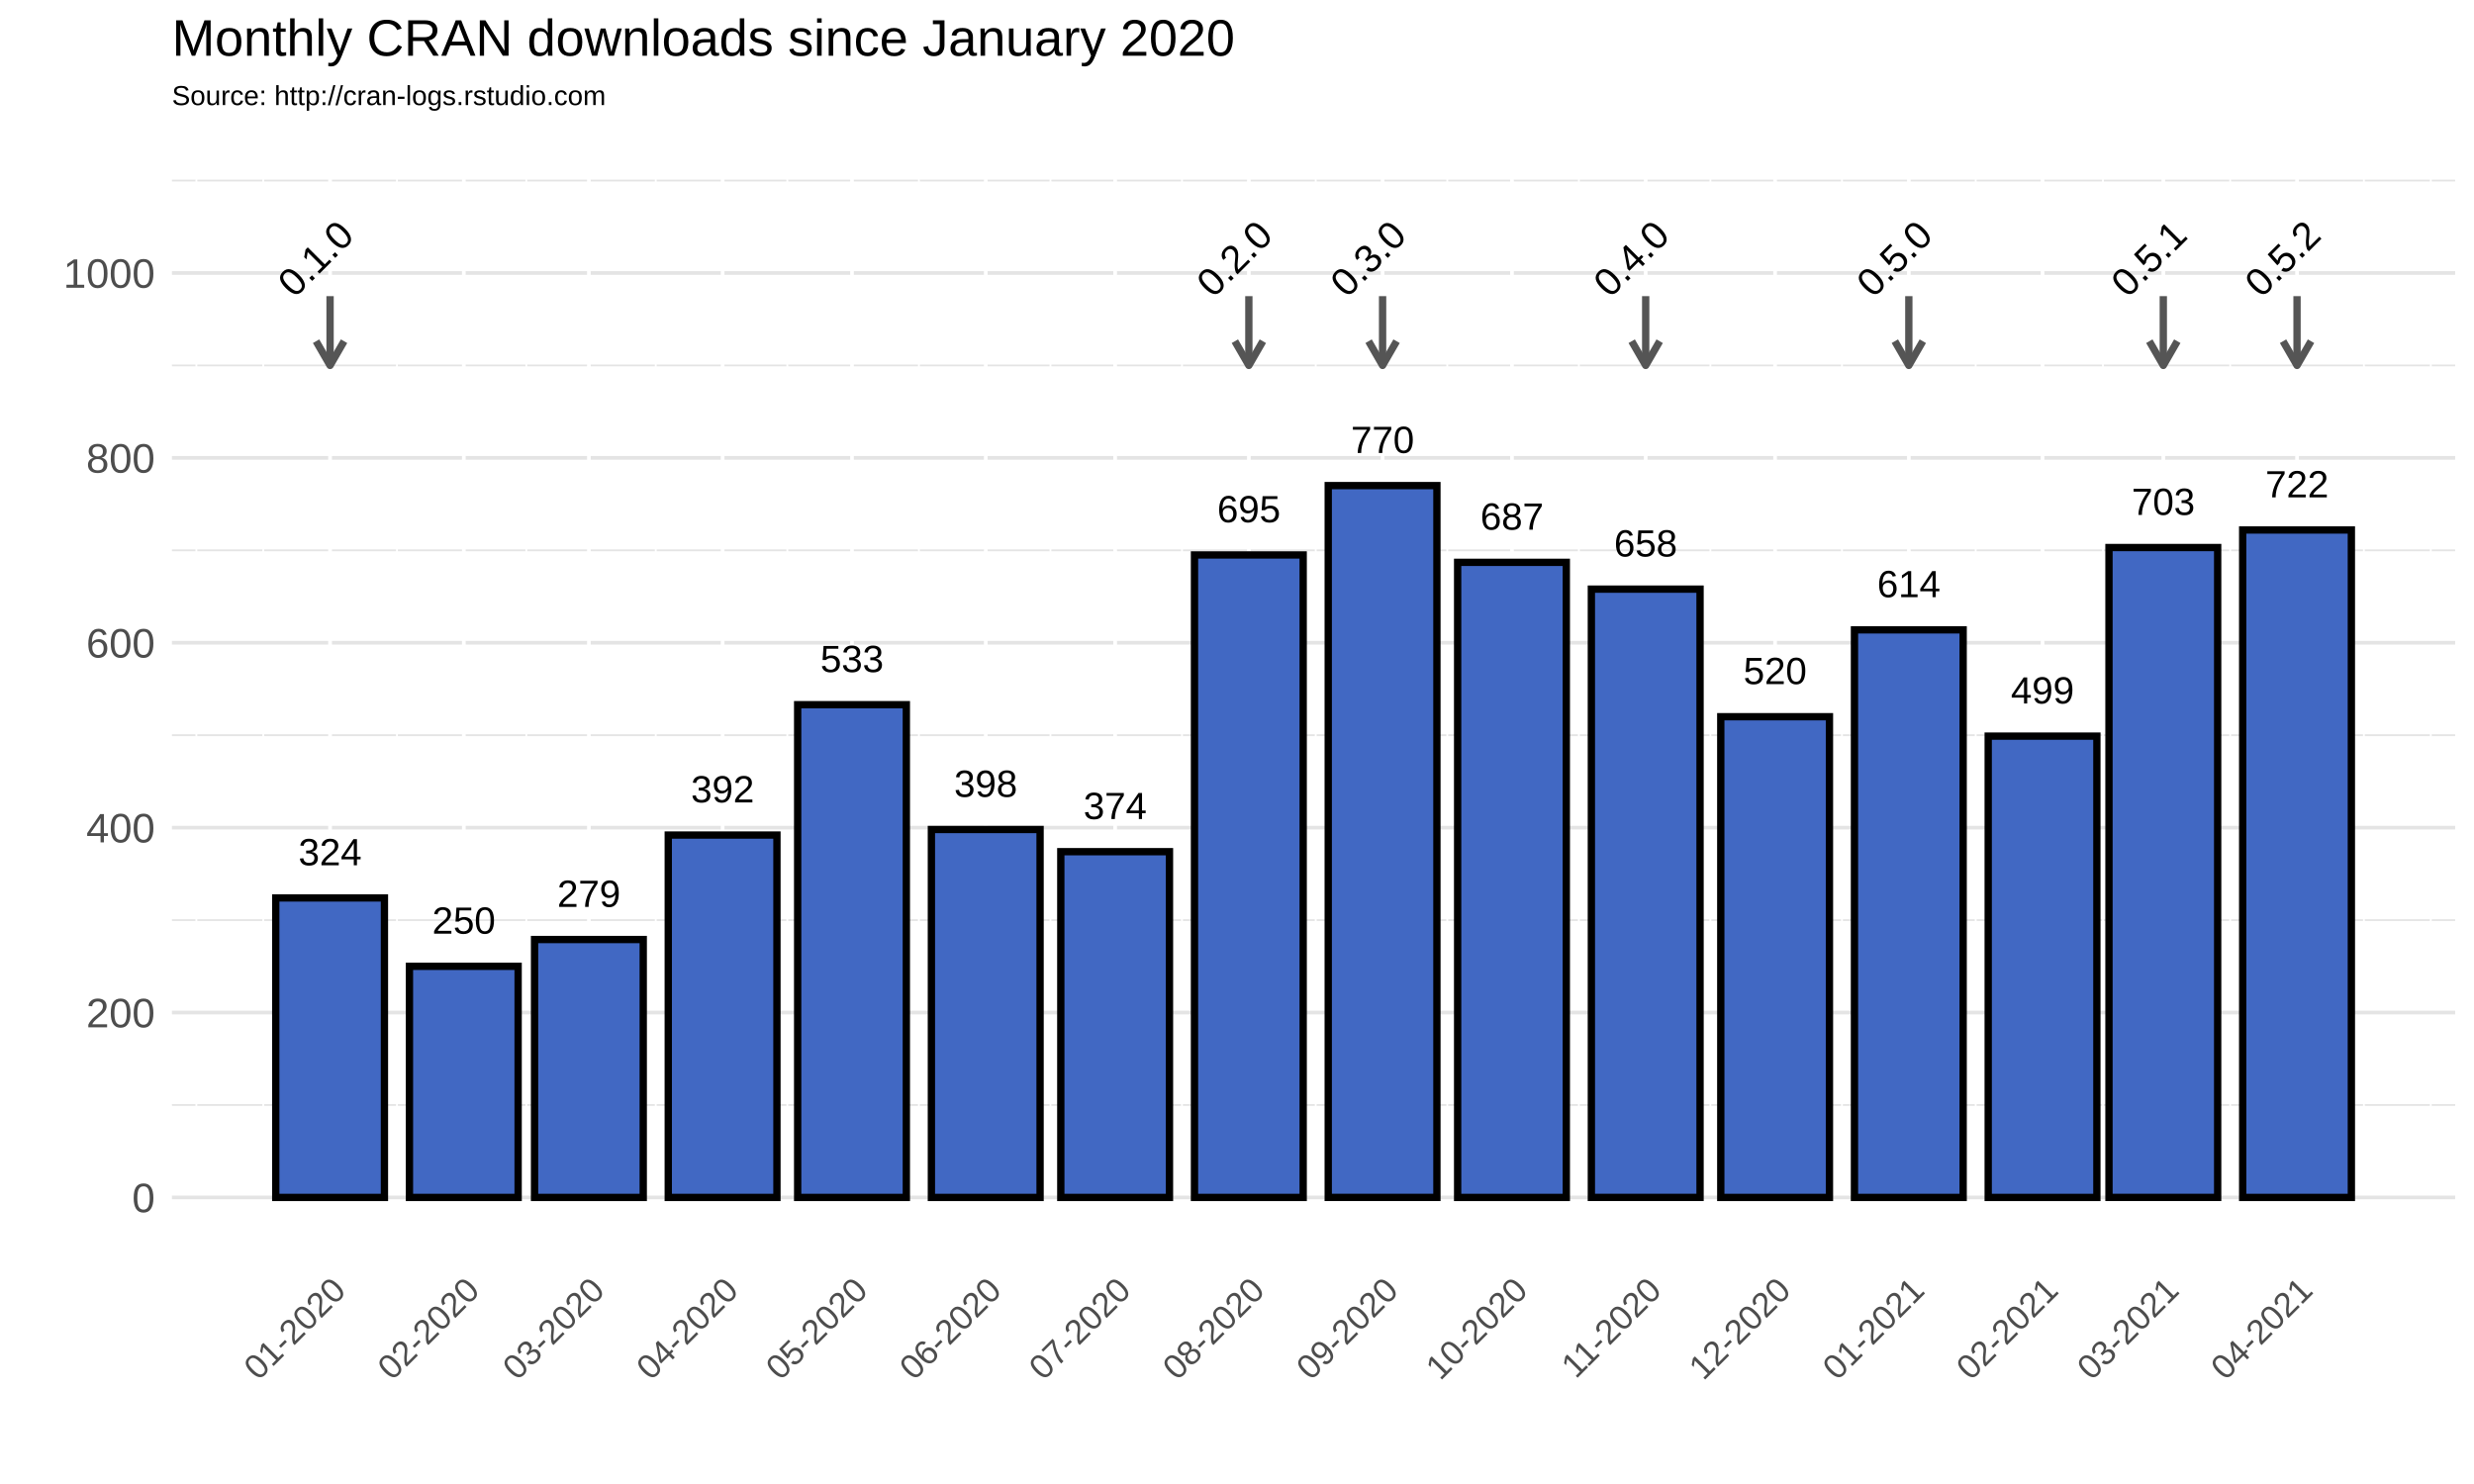
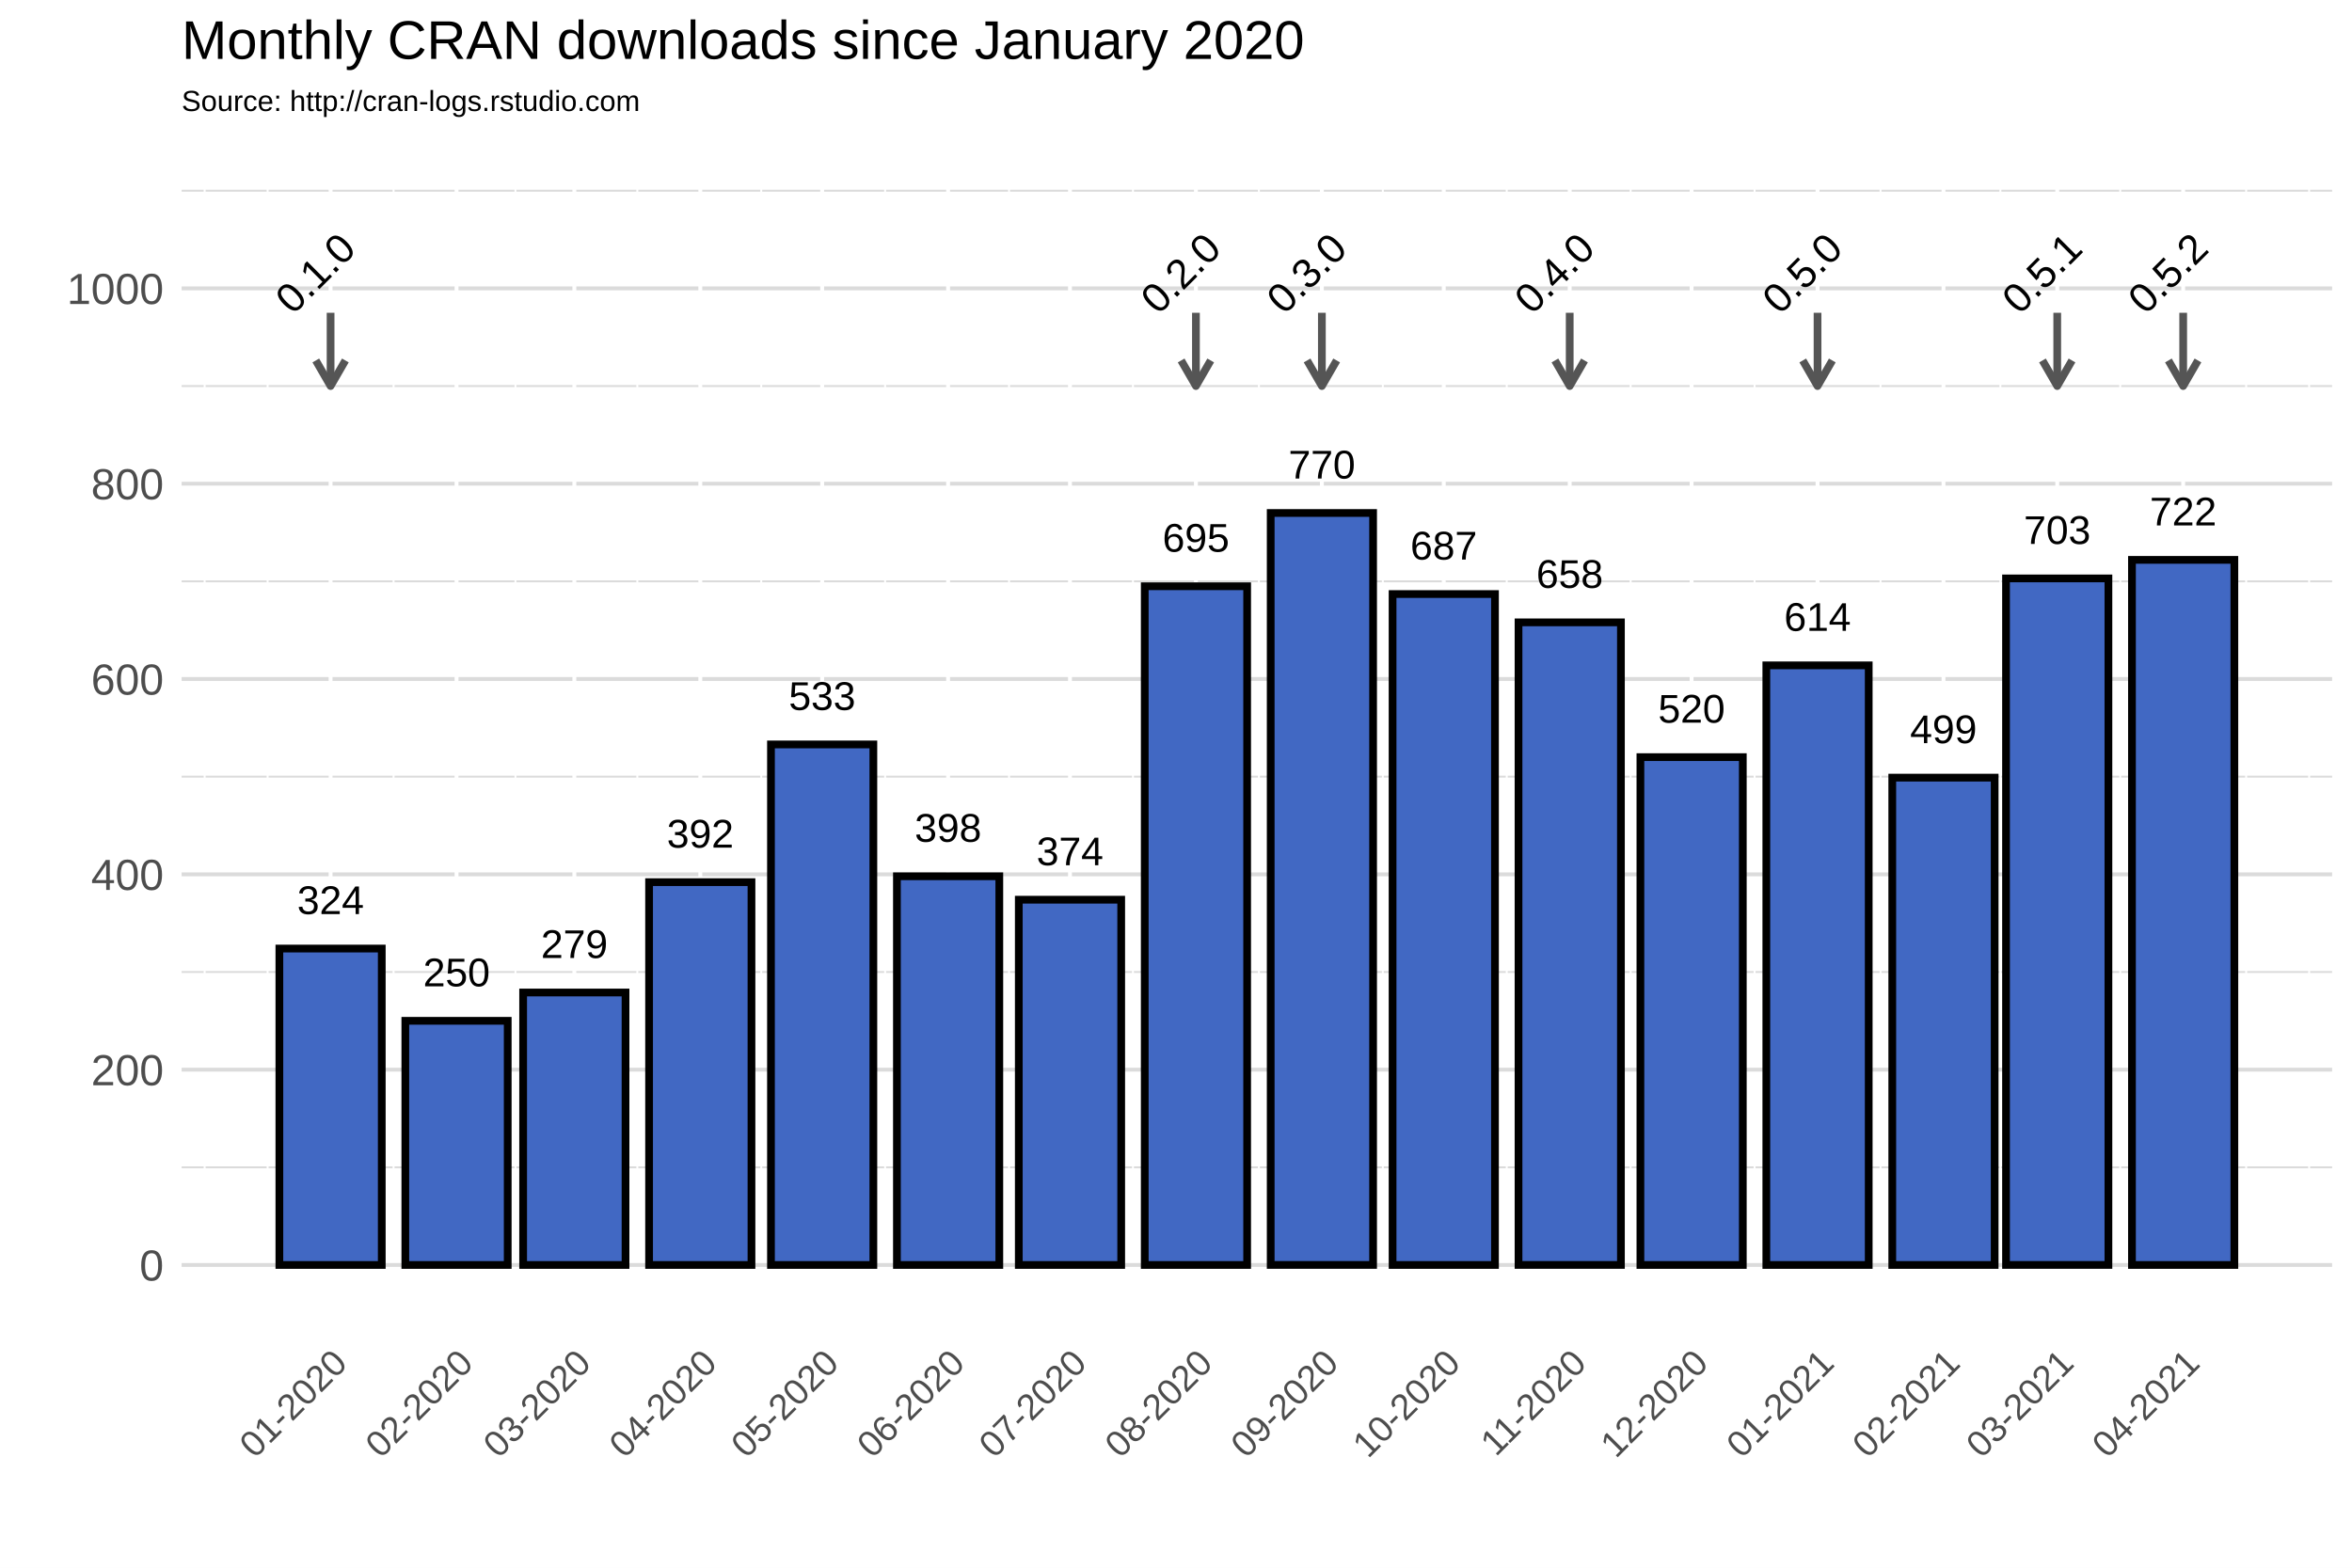
- <svg xmlns="http://www.w3.org/2000/svg" class="svglite" width="720.00pt" height="432.00pt" viewBox="0 0 720.00 432.00">
+ <svg xmlns="http://www.w3.org/2000/svg" class="svglite" width="648.00pt" height="432.00pt" viewBox="0 0 648.00 432.00">
  <defs>
    <style type="text/css">
    .svglite line, .svglite polyline, .svglite polygon, .svglite path, .svglite rect, .svglite circle {
      fill: none;
      stroke: #000000;
      stroke-linecap: round;
      stroke-linejoin: round;
      stroke-miterlimit: 10.00;
    }
  </style>
  </defs>
  <rect width="100%" height="100%" style="stroke: none; fill: #FFFFFF;" />
  <defs>
-     <clipPath id="cpMC4wMHw3MjAuMDB8MC4wMHw0MzIuMDA=">
-       <rect x="0.00" y="0.00" width="720.00" height="432.00" />
+     <clipPath id="cpMC4wMHw2NDguMDB8MC4wMHw0MzIuMDA=">
+       <rect x="0.00" y="0.00" width="648.00" height="432.00" />
    </clipPath>
  </defs>
-   <g clip-path="url(#cpMC4wMHw3MjAuMDB8MC4wMHw0MzIuMDA=)">
-     <rect x="0.00" y="0.00" width="720.00" height="432.00" style="stroke-width: 1.07; stroke: #FFFFFF; fill: #FFFFFF;" />
+   <g clip-path="url(#cpMC4wMHw2NDguMDB8MC4wMHw0MzIuMDA=)">
+     <rect x="0.00" y="0.00" width="648.00" height="432.00" style="stroke-width: 1.07; stroke: #FFFFFF; fill: #FFFFFF;" />
  </g>
  <defs>
-     <clipPath id="cpNTAuMDR8NzE0LjUyfDM3Ljc2fDM2My4zOA==">
-       <rect x="50.04" y="37.76" width="664.48" height="325.62" />
+     <clipPath id="cpNTAuMDR8NjQyLjUyfDM3Ljc2fDM2My4zOA==">
+       <rect x="50.04" y="37.76" width="592.48" height="325.62" />
    </clipPath>
  </defs>
-   <g clip-path="url(#cpNTAuMDR8NzE0LjUyfDM3Ljc2fDM2My4zOA==)">
-     <polyline points="50.04,321.67 714.52,321.67 " style="stroke-width: 0.53; stroke: #E4E4E4; stroke-linecap: butt;" />
-     <polyline points="50.04,267.85 714.52,267.85 " style="stroke-width: 0.53; stroke: #E4E4E4; stroke-linecap: butt;" />
-     <polyline points="50.04,214.02 714.52,214.02 " style="stroke-width: 0.53; stroke: #E4E4E4; stroke-linecap: butt;" />
-     <polyline points="50.04,160.20 714.52,160.20 " style="stroke-width: 0.53; stroke: #E4E4E4; stroke-linecap: butt;" />
-     <polyline points="50.04,106.38 714.52,106.38 " style="stroke-width: 0.53; stroke: #E4E4E4; stroke-linecap: butt;" />
-     <polyline points="50.04,52.56 714.52,52.56 " style="stroke-width: 0.53; stroke: #E4E4E4; stroke-linecap: butt;" />
-     <polyline points="57.15,363.38 57.15,37.76 " style="stroke-width: 0.53; stroke: #FFFFFF; stroke-linecap: butt;" />
-     <polyline points="76.61,363.38 76.61,37.76 " style="stroke-width: 0.53; stroke: #FFFFFF; stroke-linecap: butt;" />
-     <polyline points="115.52,363.38 115.52,37.76 " style="stroke-width: 0.53; stroke: #FFFFFF; stroke-linecap: butt;" />
-     <polyline points="153.18,363.38 153.18,37.76 " style="stroke-width: 0.53; stroke: #FFFFFF; stroke-linecap: butt;" />
-     <polyline points="190.84,363.38 190.84,37.76 " style="stroke-width: 0.53; stroke: #FFFFFF; stroke-linecap: butt;" />
-     <polyline points="229.13,363.38 229.13,37.76 " style="stroke-width: 0.53; stroke: #FFFFFF; stroke-linecap: butt;" />
-     <polyline points="267.42,363.38 267.42,37.76 " style="stroke-width: 0.53; stroke: #FFFFFF; stroke-linecap: butt;" />
-     <polyline points="305.71,363.38 305.71,37.76 " style="stroke-width: 0.53; stroke: #FFFFFF; stroke-linecap: butt;" />
-     <polyline points="343.99,363.38 343.99,37.76 " style="stroke-width: 0.53; stroke: #FFFFFF; stroke-linecap: butt;" />
-     <polyline points="382.91,363.38 382.91,37.76 " style="stroke-width: 0.53; stroke: #FFFFFF; stroke-linecap: butt;" />
-     <polyline points="421.20,363.38 421.20,37.76 " style="stroke-width: 0.53; stroke: #FFFFFF; stroke-linecap: butt;" />
-     <polyline points="459.49,363.38 459.49,37.76 " style="stroke-width: 0.53; stroke: #FFFFFF; stroke-linecap: butt;" />
-     <polyline points="497.77,363.38 497.77,37.76 " style="stroke-width: 0.53; stroke: #FFFFFF; stroke-linecap: butt;" />
-     <polyline points="536.06,363.38 536.06,37.76 " style="stroke-width: 0.53; stroke: #FFFFFF; stroke-linecap: butt;" />
-     <polyline points="574.98,363.38 574.98,37.76 " style="stroke-width: 0.53; stroke: #FFFFFF; stroke-linecap: butt;" />
-     <polyline points="612.01,363.38 612.01,37.76 " style="stroke-width: 0.53; stroke: #FFFFFF; stroke-linecap: butt;" />
-     <polyline points="649.04,363.38 649.04,37.76 " style="stroke-width: 0.53; stroke: #FFFFFF; stroke-linecap: butt;" />
-     <polyline points="687.96,363.38 687.96,37.76 " style="stroke-width: 0.53; stroke: #FFFFFF; stroke-linecap: butt;" />
-     <polyline points="707.42,363.38 707.42,37.76 " style="stroke-width: 0.53; stroke: #FFFFFF; stroke-linecap: butt;" />
-     <polyline points="50.04,348.58 714.52,348.58 " style="stroke-width: 1.07; stroke: #E4E4E4; stroke-linecap: butt;" />
-     <polyline points="50.04,294.76 714.52,294.76 " style="stroke-width: 1.07; stroke: #E4E4E4; stroke-linecap: butt;" />
-     <polyline points="50.04,240.93 714.52,240.93 " style="stroke-width: 1.07; stroke: #E4E4E4; stroke-linecap: butt;" />
-     <polyline points="50.04,187.11 714.52,187.11 " style="stroke-width: 1.07; stroke: #E4E4E4; stroke-linecap: butt;" />
-     <polyline points="50.04,133.29 714.52,133.29 " style="stroke-width: 1.07; stroke: #E4E4E4; stroke-linecap: butt;" />
-     <polyline points="50.04,79.47 714.52,79.47 " style="stroke-width: 1.07; stroke: #E4E4E4; stroke-linecap: butt;" />
-     <polyline points="96.06,363.38 96.06,37.76 " style="stroke-width: 1.07; stroke: #FFFFFF; stroke-linecap: butt;" />
-     <polyline points="134.98,363.38 134.98,37.76 " style="stroke-width: 1.07; stroke: #FFFFFF; stroke-linecap: butt;" />
-     <polyline points="171.38,363.38 171.38,37.76 " style="stroke-width: 1.07; stroke: #FFFFFF; stroke-linecap: butt;" />
-     <polyline points="210.30,363.38 210.30,37.76 " style="stroke-width: 1.07; stroke: #FFFFFF; stroke-linecap: butt;" />
-     <polyline points="247.96,363.38 247.96,37.76 " style="stroke-width: 1.07; stroke: #FFFFFF; stroke-linecap: butt;" />
-     <polyline points="286.88,363.38 286.88,37.76 " style="stroke-width: 1.07; stroke: #FFFFFF; stroke-linecap: butt;" />
-     <polyline points="324.54,363.38 324.54,37.76 " style="stroke-width: 1.07; stroke: #FFFFFF; stroke-linecap: butt;" />
-     <polyline points="363.45,363.38 363.45,37.76 " style="stroke-width: 1.07; stroke: #FFFFFF; stroke-linecap: butt;" />
-     <polyline points="402.37,363.38 402.37,37.76 " style="stroke-width: 1.07; stroke: #FFFFFF; stroke-linecap: butt;" />
-     <polyline points="440.03,363.38 440.03,37.76 " style="stroke-width: 1.07; stroke: #FFFFFF; stroke-linecap: butt;" />
-     <polyline points="478.94,363.38 478.94,37.76 " style="stroke-width: 1.07; stroke: #FFFFFF; stroke-linecap: butt;" />
-     <polyline points="516.60,363.38 516.60,37.76 " style="stroke-width: 1.07; stroke: #FFFFFF; stroke-linecap: butt;" />
-     <polyline points="555.52,363.38 555.52,37.76 " style="stroke-width: 1.07; stroke: #FFFFFF; stroke-linecap: butt;" />
-     <polyline points="594.43,363.38 594.43,37.76 " style="stroke-width: 1.07; stroke: #FFFFFF; stroke-linecap: butt;" />
-     <polyline points="629.58,363.38 629.58,37.76 " style="stroke-width: 1.07; stroke: #FFFFFF; stroke-linecap: butt;" />
-     <polyline points="668.50,363.38 668.50,37.76 " style="stroke-width: 1.07; stroke: #FFFFFF; stroke-linecap: butt;" />
-     <rect x="80.25" y="261.39" width="31.63" height="87.19" style="stroke-width: 2.13; stroke-linecap: square; stroke-linejoin: miter; fill: #4168C3;" />
-     <rect x="119.16" y="281.30" width="31.63" height="67.28" style="stroke-width: 2.13; stroke-linecap: square; stroke-linejoin: miter; fill: #4168C3;" />
-     <rect x="155.57" y="273.50" width="31.63" height="75.08" style="stroke-width: 2.13; stroke-linecap: square; stroke-linejoin: miter; fill: #4168C3;" />
-     <rect x="194.48" y="243.09" width="31.63" height="105.49" style="stroke-width: 2.13; stroke-linecap: square; stroke-linejoin: miter; fill: #4168C3;" />
-     <rect x="232.14" y="205.14" width="31.63" height="143.44" style="stroke-width: 2.13; stroke-linecap: square; stroke-linejoin: miter; fill: #4168C3;" />
-     <rect x="271.06" y="241.47" width="31.63" height="107.11" style="stroke-width: 2.13; stroke-linecap: square; stroke-linejoin: miter; fill: #4168C3;" />
-     <rect x="308.72" y="247.93" width="31.63" height="100.65" style="stroke-width: 2.13; stroke-linecap: square; stroke-linejoin: miter; fill: #4168C3;" />
-     <rect x="347.63" y="161.55" width="31.63" height="187.03" style="stroke-width: 2.13; stroke-linecap: square; stroke-linejoin: miter; fill: #4168C3;" />
-     <rect x="386.55" y="141.36" width="31.63" height="207.21" style="stroke-width: 2.13; stroke-linecap: square; stroke-linejoin: miter; fill: #4168C3;" />
-     <rect x="424.21" y="163.70" width="31.63" height="184.88" style="stroke-width: 2.13; stroke-linecap: square; stroke-linejoin: miter; fill: #4168C3;" />
-     <rect x="463.13" y="171.50" width="31.63" height="177.07" style="stroke-width: 2.13; stroke-linecap: square; stroke-linejoin: miter; fill: #4168C3;" />
-     <rect x="500.79" y="208.64" width="31.63" height="139.94" style="stroke-width: 2.13; stroke-linecap: square; stroke-linejoin: miter; fill: #4168C3;" />
-     <rect x="539.70" y="183.35" width="31.63" height="165.23" style="stroke-width: 2.13; stroke-linecap: square; stroke-linejoin: miter; fill: #4168C3;" />
-     <rect x="578.62" y="214.29" width="31.63" height="134.29" style="stroke-width: 2.13; stroke-linecap: square; stroke-linejoin: miter; fill: #4168C3;" />
-     <rect x="613.77" y="159.39" width="31.63" height="189.18" style="stroke-width: 2.13; stroke-linecap: square; stroke-linejoin: miter; fill: #4168C3;" />
-     <rect x="652.68" y="154.28" width="31.63" height="194.30" style="stroke-width: 2.13; stroke-linecap: square; stroke-linejoin: miter; fill: #4168C3;" />
-     <text x="96.06" y="251.88" text-anchor="middle" style="font-size: 11.04px; font-family: Arial;" textLength="18.40px" lengthAdjust="spacingAndGlyphs">324</text>
-     <text x="134.98" y="271.80" text-anchor="middle" style="font-size: 11.04px; font-family: Arial;" textLength="18.40px" lengthAdjust="spacingAndGlyphs">250</text>
-     <text x="171.38" y="263.99" text-anchor="middle" style="font-size: 11.04px; font-family: Arial;" textLength="18.40px" lengthAdjust="spacingAndGlyphs">279</text>
-     <text x="210.30" y="233.58" text-anchor="middle" style="font-size: 11.04px; font-family: Arial;" textLength="18.40px" lengthAdjust="spacingAndGlyphs">392</text>
-     <text x="247.96" y="195.64" text-anchor="middle" style="font-size: 11.04px; font-family: Arial;" textLength="18.40px" lengthAdjust="spacingAndGlyphs">533</text>
-     <text x="286.88" y="231.97" text-anchor="middle" style="font-size: 11.04px; font-family: Arial;" textLength="18.40px" lengthAdjust="spacingAndGlyphs">398</text>
-     <text x="324.54" y="238.43" text-anchor="middle" style="font-size: 11.04px; font-family: Arial;" textLength="18.40px" lengthAdjust="spacingAndGlyphs">374</text>
-     <text x="363.45" y="152.04" text-anchor="middle" style="font-size: 11.04px; font-family: Arial;" textLength="18.40px" lengthAdjust="spacingAndGlyphs">695</text>
-     <text x="402.37" y="131.86" text-anchor="middle" style="font-size: 11.04px; font-family: Arial;" textLength="18.40px" lengthAdjust="spacingAndGlyphs">770</text>
-     <text x="440.03" y="154.19" text-anchor="middle" style="font-size: 11.04px; font-family: Arial;" textLength="18.40px" lengthAdjust="spacingAndGlyphs">687</text>
-     <text x="478.94" y="162.00" text-anchor="middle" style="font-size: 11.04px; font-family: Arial;" textLength="18.40px" lengthAdjust="spacingAndGlyphs">658</text>
-     <text x="516.60" y="199.14" text-anchor="middle" style="font-size: 11.04px; font-family: Arial;" textLength="18.40px" lengthAdjust="spacingAndGlyphs">520</text>
-     <text x="555.52" y="173.84" text-anchor="middle" style="font-size: 11.04px; font-family: Arial;" textLength="18.40px" lengthAdjust="spacingAndGlyphs">614</text>
-     <text x="594.43" y="204.79" text-anchor="middle" style="font-size: 11.04px; font-family: Arial;" textLength="18.40px" lengthAdjust="spacingAndGlyphs">499</text>
-     <text x="629.58" y="149.89" text-anchor="middle" style="font-size: 11.04px; font-family: Arial;" textLength="18.40px" lengthAdjust="spacingAndGlyphs">703</text>
-     <text x="668.50" y="144.78" text-anchor="middle" style="font-size: 11.04px; font-family: Arial;" textLength="18.40px" lengthAdjust="spacingAndGlyphs">722</text>
-     <line x1="96.06" y1="86.20" x2="96.06" y2="106.38" style="stroke-width: 2.13; stroke: #555555; stroke-linecap: butt;" />
-     <polyline points="91.99,99.33 96.06,106.38 100.13,99.33 " style="stroke-width: 2.13; stroke: #555555; stroke-linecap: butt;" />
-     <line x1="363.45" y1="86.20" x2="363.45" y2="106.38" style="stroke-width: 2.13; stroke: #555555; stroke-linecap: butt;" />
-     <polyline points="359.38,99.33 363.45,106.38 367.52,99.33 " style="stroke-width: 2.13; stroke: #555555; stroke-linecap: butt;" />
-     <line x1="402.37" y1="86.20" x2="402.37" y2="106.38" style="stroke-width: 2.13; stroke: #555555; stroke-linecap: butt;" />
-     <polyline points="398.30,99.33 402.37,106.38 406.44,99.33 " style="stroke-width: 2.13; stroke: #555555; stroke-linecap: butt;" />
-     <line x1="478.94" y1="86.20" x2="478.94" y2="106.38" style="stroke-width: 2.13; stroke: #555555; stroke-linecap: butt;" />
-     <polyline points="474.87,99.33 478.94,106.38 483.01,99.33 " style="stroke-width: 2.13; stroke: #555555; stroke-linecap: butt;" />
-     <line x1="555.52" y1="86.20" x2="555.52" y2="106.38" style="stroke-width: 2.13; stroke: #555555; stroke-linecap: butt;" />
-     <polyline points="551.45,99.33 555.52,106.38 559.59,99.33 " style="stroke-width: 2.13; stroke: #555555; stroke-linecap: butt;" />
-     <line x1="629.58" y1="86.20" x2="629.58" y2="106.38" style="stroke-width: 2.13; stroke: #555555; stroke-linecap: butt;" />
-     <polyline points="625.51,99.33 629.58,106.38 633.65,99.33 " style="stroke-width: 2.13; stroke: #555555; stroke-linecap: butt;" />
-     <line x1="668.50" y1="86.20" x2="668.50" y2="106.38" style="stroke-width: 2.13; stroke: #555555; stroke-linecap: butt;" />
-     <polyline points="664.43,99.33 668.50,106.38 672.57,99.33 " style="stroke-width: 2.13; stroke: #555555; stroke-linecap: butt;" />
-     <text transform="translate(94.62,78.03) rotate(-45)" text-anchor="middle" style="font-size: 11.38px; font-family: Arial;" textLength="25.31px" lengthAdjust="spacingAndGlyphs">0.1.0</text>
-     <text transform="translate(362.01,78.03) rotate(-45)" text-anchor="middle" style="font-size: 11.38px; font-family: Arial;" textLength="25.31px" lengthAdjust="spacingAndGlyphs">0.2.0</text>
-     <text transform="translate(400.93,78.03) rotate(-45)" text-anchor="middle" style="font-size: 11.38px; font-family: Arial;" textLength="25.31px" lengthAdjust="spacingAndGlyphs">0.3.0</text>
-     <text transform="translate(477.50,78.03) rotate(-45)" text-anchor="middle" style="font-size: 11.38px; font-family: Arial;" textLength="25.31px" lengthAdjust="spacingAndGlyphs">0.4.0</text>
-     <text transform="translate(554.08,78.03) rotate(-45)" text-anchor="middle" style="font-size: 11.38px; font-family: Arial;" textLength="25.31px" lengthAdjust="spacingAndGlyphs">0.5.0</text>
-     <text transform="translate(628.14,78.03) rotate(-45)" text-anchor="middle" style="font-size: 11.38px; font-family: Arial;" textLength="25.31px" lengthAdjust="spacingAndGlyphs">0.5.1</text>
-     <text transform="translate(667.06,78.03) rotate(-45)" text-anchor="middle" style="font-size: 11.38px; font-family: Arial;" textLength="25.31px" lengthAdjust="spacingAndGlyphs">0.5.2</text>
+   <g clip-path="url(#cpNTAuMDR8NjQyLjUyfDM3Ljc2fDM2My4zOA==)">
+     <rect x="50.04" y="37.76" width="592.48" height="325.62" style="stroke-width: 1.07; stroke: none;" />
+     <polyline points="50.04,321.67 642.52,321.67 " style="stroke-width: 0.53; stroke: #DBDBDB; stroke-linecap: butt;" />
+     <polyline points="50.04,267.85 642.52,267.85 " style="stroke-width: 0.53; stroke: #DBDBDB; stroke-linecap: butt;" />
+     <polyline points="50.04,214.02 642.52,214.02 " style="stroke-width: 0.53; stroke: #DBDBDB; stroke-linecap: butt;" />
+     <polyline points="50.04,160.20 642.52,160.20 " style="stroke-width: 0.53; stroke: #DBDBDB; stroke-linecap: butt;" />
+     <polyline points="50.04,106.38 642.52,106.38 " style="stroke-width: 0.53; stroke: #DBDBDB; stroke-linecap: butt;" />
+     <polyline points="50.04,52.56 642.52,52.56 " style="stroke-width: 0.53; stroke: #DBDBDB; stroke-linecap: butt;" />
+     <polyline points="56.38,363.38 56.38,37.76 " style="stroke-width: 0.53; stroke: #FFFFFF; stroke-linecap: butt;" />
+     <polyline points="73.73,363.38 73.73,37.76 " style="stroke-width: 0.53; stroke: #FFFFFF; stroke-linecap: butt;" />
+     <polyline points="108.43,363.38 108.43,37.76 " style="stroke-width: 0.53; stroke: #FFFFFF; stroke-linecap: butt;" />
+     <polyline points="142.01,363.38 142.01,37.76 " style="stroke-width: 0.53; stroke: #FFFFFF; stroke-linecap: butt;" />
+     <polyline points="175.59,363.38 175.59,37.76 " style="stroke-width: 0.53; stroke: #FFFFFF; stroke-linecap: butt;" />
+     <polyline points="209.73,363.38 209.73,37.76 " style="stroke-width: 0.53; stroke: #FFFFFF; stroke-linecap: butt;" />
+     <polyline points="243.86,363.38 243.86,37.76 " style="stroke-width: 0.53; stroke: #FFFFFF; stroke-linecap: butt;" />
+     <polyline points="278.00,363.38 278.00,37.76 " style="stroke-width: 0.53; stroke: #FFFFFF; stroke-linecap: butt;" />
+     <polyline points="312.14,363.38 312.14,37.76 " style="stroke-width: 0.53; stroke: #FFFFFF; stroke-linecap: butt;" />
+     <polyline points="346.84,363.38 346.84,37.76 " style="stroke-width: 0.53; stroke: #FFFFFF; stroke-linecap: butt;" />
+     <polyline points="380.98,363.38 380.98,37.76 " style="stroke-width: 0.53; stroke: #FFFFFF; stroke-linecap: butt;" />
+     <polyline points="415.12,363.38 415.12,37.76 " style="stroke-width: 0.53; stroke: #FFFFFF; stroke-linecap: butt;" />
+     <polyline points="449.26,363.38 449.26,37.76 " style="stroke-width: 0.53; stroke: #FFFFFF; stroke-linecap: butt;" />
+     <polyline points="483.40,363.38 483.40,37.76 " style="stroke-width: 0.53; stroke: #FFFFFF; stroke-linecap: butt;" />
+     <polyline points="518.10,363.38 518.10,37.76 " style="stroke-width: 0.53; stroke: #FFFFFF; stroke-linecap: butt;" />
+     <polyline points="551.12,363.38 551.12,37.76 " style="stroke-width: 0.53; stroke: #FFFFFF; stroke-linecap: butt;" />
+     <polyline points="584.14,363.38 584.14,37.76 " style="stroke-width: 0.53; stroke: #FFFFFF; stroke-linecap: butt;" />
+     <polyline points="618.84,363.38 618.84,37.76 " style="stroke-width: 0.53; stroke: #FFFFFF; stroke-linecap: butt;" />
+     <polyline points="636.19,363.38 636.19,37.76 " style="stroke-width: 0.53; stroke: #FFFFFF; stroke-linecap: butt;" />
+     <polyline points="50.04,348.58 642.52,348.58 " style="stroke-width: 1.07; stroke: #DBDBDB; stroke-linecap: butt;" />
+     <polyline points="50.04,294.76 642.52,294.76 " style="stroke-width: 1.07; stroke: #DBDBDB; stroke-linecap: butt;" />
+     <polyline points="50.04,240.93 642.52,240.93 " style="stroke-width: 1.07; stroke: #DBDBDB; stroke-linecap: butt;" />
+     <polyline points="50.04,187.11 642.52,187.11 " style="stroke-width: 1.07; stroke: #DBDBDB; stroke-linecap: butt;" />
+     <polyline points="50.04,133.29 642.52,133.29 " style="stroke-width: 1.07; stroke: #DBDBDB; stroke-linecap: butt;" />
+     <polyline points="50.04,79.47 642.52,79.47 " style="stroke-width: 1.07; stroke: #DBDBDB; stroke-linecap: butt;" />
+     <polyline points="91.08,363.38 91.08,37.76 " style="stroke-width: 1.07; stroke: #FFFFFF; stroke-linecap: butt;" />
+     <polyline points="125.78,363.38 125.78,37.76 " style="stroke-width: 1.07; stroke: #FFFFFF; stroke-linecap: butt;" />
+     <polyline points="158.24,363.38 158.24,37.76 " style="stroke-width: 1.07; stroke: #FFFFFF; stroke-linecap: butt;" />
+     <polyline points="192.94,363.38 192.94,37.76 " style="stroke-width: 1.07; stroke: #FFFFFF; stroke-linecap: butt;" />
+     <polyline points="226.52,363.38 226.52,37.76 " style="stroke-width: 1.07; stroke: #FFFFFF; stroke-linecap: butt;" />
+     <polyline points="261.21,363.38 261.21,37.76 " style="stroke-width: 1.07; stroke: #FFFFFF; stroke-linecap: butt;" />
+     <polyline points="294.79,363.38 294.79,37.76 " style="stroke-width: 1.07; stroke: #FFFFFF; stroke-linecap: butt;" />
+     <polyline points="329.49,363.38 329.49,37.76 " style="stroke-width: 1.07; stroke: #FFFFFF; stroke-linecap: butt;" />
+     <polyline points="364.19,363.38 364.19,37.76 " style="stroke-width: 1.07; stroke: #FFFFFF; stroke-linecap: butt;" />
+     <polyline points="397.77,363.38 397.77,37.76 " style="stroke-width: 1.07; stroke: #FFFFFF; stroke-linecap: butt;" />
+     <polyline points="432.47,363.38 432.47,37.76 " style="stroke-width: 1.07; stroke: #FFFFFF; stroke-linecap: butt;" />
+     <polyline points="466.05,363.38 466.05,37.76 " style="stroke-width: 1.07; stroke: #FFFFFF; stroke-linecap: butt;" />
+     <polyline points="500.75,363.38 500.75,37.76 " style="stroke-width: 1.07; stroke: #FFFFFF; stroke-linecap: butt;" />
+     <polyline points="535.45,363.38 535.45,37.76 " style="stroke-width: 1.07; stroke: #FFFFFF; stroke-linecap: butt;" />
+     <polyline points="566.79,363.38 566.79,37.76 " style="stroke-width: 1.07; stroke: #FFFFFF; stroke-linecap: butt;" />
+     <polyline points="601.49,363.38 601.49,37.76 " style="stroke-width: 1.07; stroke: #FFFFFF; stroke-linecap: butt;" />
+     <rect x="76.97" y="261.39" width="28.21" height="87.19" style="stroke-width: 2.13; stroke-linecap: square; stroke-linejoin: miter; fill: #4168C3;" />
+     <rect x="111.67" y="281.30" width="28.21" height="67.28" style="stroke-width: 2.13; stroke-linecap: square; stroke-linejoin: miter; fill: #4168C3;" />
+     <rect x="144.13" y="273.50" width="28.21" height="75.08" style="stroke-width: 2.13; stroke-linecap: square; stroke-linejoin: miter; fill: #4168C3;" />
+     <rect x="178.83" y="243.09" width="28.21" height="105.49" style="stroke-width: 2.13; stroke-linecap: square; stroke-linejoin: miter; fill: #4168C3;" />
+     <rect x="212.41" y="205.14" width="28.21" height="143.44" style="stroke-width: 2.13; stroke-linecap: square; stroke-linejoin: miter; fill: #4168C3;" />
+     <rect x="247.11" y="241.47" width="28.21" height="107.11" style="stroke-width: 2.13; stroke-linecap: square; stroke-linejoin: miter; fill: #4168C3;" />
+     <rect x="280.69" y="247.93" width="28.21" height="100.65" style="stroke-width: 2.13; stroke-linecap: square; stroke-linejoin: miter; fill: #4168C3;" />
+     <rect x="315.39" y="161.55" width="28.21" height="187.03" style="stroke-width: 2.13; stroke-linecap: square; stroke-linejoin: miter; fill: #4168C3;" />
+     <rect x="350.09" y="141.36" width="28.21" height="207.21" style="stroke-width: 2.13; stroke-linecap: square; stroke-linejoin: miter; fill: #4168C3;" />
+     <rect x="383.67" y="163.70" width="28.21" height="184.88" style="stroke-width: 2.13; stroke-linecap: square; stroke-linejoin: miter; fill: #4168C3;" />
+     <rect x="418.37" y="171.50" width="28.21" height="177.07" style="stroke-width: 2.13; stroke-linecap: square; stroke-linejoin: miter; fill: #4168C3;" />
+     <rect x="451.95" y="208.64" width="28.21" height="139.94" style="stroke-width: 2.13; stroke-linecap: square; stroke-linejoin: miter; fill: #4168C3;" />
+     <rect x="486.64" y="183.35" width="28.21" height="165.23" style="stroke-width: 2.13; stroke-linecap: square; stroke-linejoin: miter; fill: #4168C3;" />
+     <rect x="521.34" y="214.29" width="28.21" height="134.29" style="stroke-width: 2.13; stroke-linecap: square; stroke-linejoin: miter; fill: #4168C3;" />
+     <rect x="552.68" y="159.39" width="28.21" height="189.18" style="stroke-width: 2.13; stroke-linecap: square; stroke-linejoin: miter; fill: #4168C3;" />
+     <rect x="587.38" y="154.28" width="28.21" height="194.30" style="stroke-width: 2.13; stroke-linecap: square; stroke-linejoin: miter; fill: #4168C3;" />
+     <text x="91.08" y="251.88" text-anchor="middle" style="font-size: 11.04px; font-family: Arial;" textLength="18.40px" lengthAdjust="spacingAndGlyphs">324</text>
+     <text x="125.78" y="271.80" text-anchor="middle" style="font-size: 11.04px; font-family: Arial;" textLength="18.40px" lengthAdjust="spacingAndGlyphs">250</text>
+     <text x="158.24" y="263.99" text-anchor="middle" style="font-size: 11.04px; font-family: Arial;" textLength="18.40px" lengthAdjust="spacingAndGlyphs">279</text>
+     <text x="192.94" y="233.58" text-anchor="middle" style="font-size: 11.04px; font-family: Arial;" textLength="18.40px" lengthAdjust="spacingAndGlyphs">392</text>
+     <text x="226.52" y="195.64" text-anchor="middle" style="font-size: 11.04px; font-family: Arial;" textLength="18.40px" lengthAdjust="spacingAndGlyphs">533</text>
+     <text x="261.21" y="231.97" text-anchor="middle" style="font-size: 11.04px; font-family: Arial;" textLength="18.40px" lengthAdjust="spacingAndGlyphs">398</text>
+     <text x="294.79" y="238.43" text-anchor="middle" style="font-size: 11.04px; font-family: Arial;" textLength="18.40px" lengthAdjust="spacingAndGlyphs">374</text>
+     <text x="329.49" y="152.04" text-anchor="middle" style="font-size: 11.04px; font-family: Arial;" textLength="18.40px" lengthAdjust="spacingAndGlyphs">695</text>
+     <text x="364.19" y="131.86" text-anchor="middle" style="font-size: 11.04px; font-family: Arial;" textLength="18.40px" lengthAdjust="spacingAndGlyphs">770</text>
+     <text x="397.77" y="154.19" text-anchor="middle" style="font-size: 11.04px; font-family: Arial;" textLength="18.40px" lengthAdjust="spacingAndGlyphs">687</text>
+     <text x="432.47" y="162.00" text-anchor="middle" style="font-size: 11.04px; font-family: Arial;" textLength="18.40px" lengthAdjust="spacingAndGlyphs">658</text>
+     <text x="466.05" y="199.14" text-anchor="middle" style="font-size: 11.04px; font-family: Arial;" textLength="18.40px" lengthAdjust="spacingAndGlyphs">520</text>
+     <text x="500.75" y="173.84" text-anchor="middle" style="font-size: 11.04px; font-family: Arial;" textLength="18.40px" lengthAdjust="spacingAndGlyphs">614</text>
+     <text x="535.45" y="204.79" text-anchor="middle" style="font-size: 11.04px; font-family: Arial;" textLength="18.40px" lengthAdjust="spacingAndGlyphs">499</text>
+     <text x="566.79" y="149.89" text-anchor="middle" style="font-size: 11.04px; font-family: Arial;" textLength="18.40px" lengthAdjust="spacingAndGlyphs">703</text>
+     <text x="601.49" y="144.78" text-anchor="middle" style="font-size: 11.04px; font-family: Arial;" textLength="18.40px" lengthAdjust="spacingAndGlyphs">722</text>
+     <line x1="91.08" y1="86.20" x2="91.08" y2="106.38" style="stroke-width: 2.13; stroke: #555555; stroke-linecap: butt;" />
+     <polyline points="87.01,99.33 91.08,106.38 95.15,99.33 " style="stroke-width: 2.13; stroke: #555555; stroke-linecap: butt;" />
+     <line x1="329.49" y1="86.20" x2="329.49" y2="106.38" style="stroke-width: 2.13; stroke: #555555; stroke-linecap: butt;" />
+     <polyline points="325.42,99.33 329.49,106.38 333.56,99.33 " style="stroke-width: 2.13; stroke: #555555; stroke-linecap: butt;" />
+     <line x1="364.19" y1="86.20" x2="364.19" y2="106.38" style="stroke-width: 2.13; stroke: #555555; stroke-linecap: butt;" />
+     <polyline points="360.12,99.33 364.19,106.38 368.26,99.33 " style="stroke-width: 2.13; stroke: #555555; stroke-linecap: butt;" />
+     <line x1="432.47" y1="86.20" x2="432.47" y2="106.38" style="stroke-width: 2.13; stroke: #555555; stroke-linecap: butt;" />
+     <polyline points="428.40,99.33 432.47,106.38 436.54,99.33 " style="stroke-width: 2.13; stroke: #555555; stroke-linecap: butt;" />
+     <line x1="500.75" y1="86.20" x2="500.75" y2="106.38" style="stroke-width: 2.13; stroke: #555555; stroke-linecap: butt;" />
+     <polyline points="496.68,99.33 500.75,106.38 504.82,99.33 " style="stroke-width: 2.13; stroke: #555555; stroke-linecap: butt;" />
+     <line x1="566.79" y1="86.20" x2="566.79" y2="106.38" style="stroke-width: 2.13; stroke: #555555; stroke-linecap: butt;" />
+     <polyline points="562.72,99.33 566.79,106.38 570.86,99.33 " style="stroke-width: 2.13; stroke: #555555; stroke-linecap: butt;" />
+     <line x1="601.49" y1="86.20" x2="601.49" y2="106.38" style="stroke-width: 2.13; stroke: #555555; stroke-linecap: butt;" />
+     <polyline points="597.42,99.33 601.49,106.38 605.56,99.33 " style="stroke-width: 2.13; stroke: #555555; stroke-linecap: butt;" />
+     <text transform="translate(89.64,78.03) rotate(-45)" text-anchor="middle" style="font-size: 11.38px; font-family: Arial;" textLength="25.31px" lengthAdjust="spacingAndGlyphs">0.1.0</text>
+     <text transform="translate(328.05,78.03) rotate(-45)" text-anchor="middle" style="font-size: 11.38px; font-family: Arial;" textLength="25.31px" lengthAdjust="spacingAndGlyphs">0.2.0</text>
+     <text transform="translate(362.75,78.03) rotate(-45)" text-anchor="middle" style="font-size: 11.38px; font-family: Arial;" textLength="25.31px" lengthAdjust="spacingAndGlyphs">0.3.0</text>
+     <text transform="translate(431.03,78.03) rotate(-45)" text-anchor="middle" style="font-size: 11.38px; font-family: Arial;" textLength="25.31px" lengthAdjust="spacingAndGlyphs">0.4.0</text>
+     <text transform="translate(499.31,78.03) rotate(-45)" text-anchor="middle" style="font-size: 11.38px; font-family: Arial;" textLength="25.31px" lengthAdjust="spacingAndGlyphs">0.5.0</text>
+     <text transform="translate(565.35,78.03) rotate(-45)" text-anchor="middle" style="font-size: 11.38px; font-family: Arial;" textLength="25.31px" lengthAdjust="spacingAndGlyphs">0.5.1</text>
+     <text transform="translate(600.05,78.03) rotate(-45)" text-anchor="middle" style="font-size: 11.38px; font-family: Arial;" textLength="25.31px" lengthAdjust="spacingAndGlyphs">0.5.2</text>
  </g>
-   <g clip-path="url(#cpMC4wMHw3MjAuMDB8MC4wMHw0MzIuMDA=)">
+   <g clip-path="url(#cpMC4wMHw2NDguMDB8MC4wMHw0MzIuMDA=)">
    <text x="45.11" y="352.88" text-anchor="end" style="font-size: 12.00px; fill: #4D4D4D; font-family: Arial;" textLength="6.67px" lengthAdjust="spacingAndGlyphs">0</text>
    <text x="45.11" y="299.06" text-anchor="end" style="font-size: 12.00px; fill: #4D4D4D; font-family: Arial;" textLength="20.02px" lengthAdjust="spacingAndGlyphs">200</text>
    <text x="45.11" y="245.23" text-anchor="end" style="font-size: 12.00px; fill: #4D4D4D; font-family: Arial;" textLength="20.02px" lengthAdjust="spacingAndGlyphs">400</text>
    <text x="45.11" y="191.41" text-anchor="end" style="font-size: 12.00px; fill: #4D4D4D; font-family: Arial;" textLength="20.02px" lengthAdjust="spacingAndGlyphs">600</text>
    <text x="45.11" y="137.59" text-anchor="end" style="font-size: 12.00px; fill: #4D4D4D; font-family: Arial;" textLength="20.02px" lengthAdjust="spacingAndGlyphs">800</text>
    <text x="45.11" y="83.77" text-anchor="end" style="font-size: 12.00px; fill: #4D4D4D; font-family: Arial;" textLength="26.70px" lengthAdjust="spacingAndGlyphs">1000</text>
-     <text transform="translate(101.13,376.17) rotate(-45)" text-anchor="end" style="font-size: 10.00px; fill: #4D4D4D; font-family: Arial;" textLength="36.73px" lengthAdjust="spacingAndGlyphs">01-2020</text>
-     <text transform="translate(140.05,376.17) rotate(-45)" text-anchor="end" style="font-size: 10.00px; fill: #4D4D4D; font-family: Arial;" textLength="36.73px" lengthAdjust="spacingAndGlyphs">02-2020</text>
-     <text transform="translate(176.45,376.17) rotate(-45)" text-anchor="end" style="font-size: 10.00px; fill: #4D4D4D; font-family: Arial;" textLength="36.73px" lengthAdjust="spacingAndGlyphs">03-2020</text>
-     <text transform="translate(215.37,376.17) rotate(-45)" text-anchor="end" style="font-size: 10.00px; fill: #4D4D4D; font-family: Arial;" textLength="36.73px" lengthAdjust="spacingAndGlyphs">04-2020</text>
-     <text transform="translate(253.03,376.17) rotate(-45)" text-anchor="end" style="font-size: 10.00px; fill: #4D4D4D; font-family: Arial;" textLength="36.73px" lengthAdjust="spacingAndGlyphs">05-2020</text>
-     <text transform="translate(291.94,376.17) rotate(-45)" text-anchor="end" style="font-size: 10.00px; fill: #4D4D4D; font-family: Arial;" textLength="36.73px" lengthAdjust="spacingAndGlyphs">06-2020</text>
-     <text transform="translate(329.60,376.17) rotate(-45)" text-anchor="end" style="font-size: 10.00px; fill: #4D4D4D; font-family: Arial;" textLength="36.73px" lengthAdjust="spacingAndGlyphs">07-2020</text>
-     <text transform="translate(368.52,376.17) rotate(-45)" text-anchor="end" style="font-size: 10.00px; fill: #4D4D4D; font-family: Arial;" textLength="36.73px" lengthAdjust="spacingAndGlyphs">08-2020</text>
-     <text transform="translate(407.43,376.17) rotate(-45)" text-anchor="end" style="font-size: 10.00px; fill: #4D4D4D; font-family: Arial;" textLength="36.73px" lengthAdjust="spacingAndGlyphs">09-2020</text>
-     <text transform="translate(445.09,376.17) rotate(-45)" text-anchor="end" style="font-size: 10.00px; fill: #4D4D4D; font-family: Arial;" textLength="36.73px" lengthAdjust="spacingAndGlyphs">10-2020</text>
-     <text transform="translate(484.01,376.17) rotate(-45)" text-anchor="end" style="font-size: 10.00px; fill: #4D4D4D; font-family: Arial;" textLength="35.99px" lengthAdjust="spacingAndGlyphs">11-2020</text>
-     <text transform="translate(521.67,376.17) rotate(-45)" text-anchor="end" style="font-size: 10.00px; fill: #4D4D4D; font-family: Arial;" textLength="36.73px" lengthAdjust="spacingAndGlyphs">12-2020</text>
-     <text transform="translate(560.58,376.17) rotate(-45)" text-anchor="end" style="font-size: 10.00px; fill: #4D4D4D; font-family: Arial;" textLength="36.73px" lengthAdjust="spacingAndGlyphs">01-2021</text>
-     <text transform="translate(599.50,376.17) rotate(-45)" text-anchor="end" style="font-size: 10.00px; fill: #4D4D4D; font-family: Arial;" textLength="36.73px" lengthAdjust="spacingAndGlyphs">02-2021</text>
-     <text transform="translate(634.65,376.17) rotate(-45)" text-anchor="end" style="font-size: 10.00px; fill: #4D4D4D; font-family: Arial;" textLength="36.73px" lengthAdjust="spacingAndGlyphs">03-2021</text>
-     <text transform="translate(673.57,376.17) rotate(-45)" text-anchor="end" style="font-size: 10.00px; fill: #4D4D4D; font-family: Arial;" textLength="36.73px" lengthAdjust="spacingAndGlyphs">04-2021</text>
+     <text transform="translate(96.14,376.17) rotate(-45)" text-anchor="end" style="font-size: 10.00px; fill: #4D4D4D; font-family: Arial;" textLength="36.73px" lengthAdjust="spacingAndGlyphs">01-2020</text>
+     <text transform="translate(130.84,376.17) rotate(-45)" text-anchor="end" style="font-size: 10.00px; fill: #4D4D4D; font-family: Arial;" textLength="36.73px" lengthAdjust="spacingAndGlyphs">02-2020</text>
+     <text transform="translate(163.30,376.17) rotate(-45)" text-anchor="end" style="font-size: 10.00px; fill: #4D4D4D; font-family: Arial;" textLength="36.73px" lengthAdjust="spacingAndGlyphs">03-2020</text>
+     <text transform="translate(198.00,376.17) rotate(-45)" text-anchor="end" style="font-size: 10.00px; fill: #4D4D4D; font-family: Arial;" textLength="36.73px" lengthAdjust="spacingAndGlyphs">04-2020</text>
+     <text transform="translate(231.58,376.17) rotate(-45)" text-anchor="end" style="font-size: 10.00px; fill: #4D4D4D; font-family: Arial;" textLength="36.73px" lengthAdjust="spacingAndGlyphs">05-2020</text>
+     <text transform="translate(266.28,376.17) rotate(-45)" text-anchor="end" style="font-size: 10.00px; fill: #4D4D4D; font-family: Arial;" textLength="36.73px" lengthAdjust="spacingAndGlyphs">06-2020</text>
+     <text transform="translate(299.86,376.17) rotate(-45)" text-anchor="end" style="font-size: 10.00px; fill: #4D4D4D; font-family: Arial;" textLength="36.73px" lengthAdjust="spacingAndGlyphs">07-2020</text>
+     <text transform="translate(334.56,376.17) rotate(-45)" text-anchor="end" style="font-size: 10.00px; fill: #4D4D4D; font-family: Arial;" textLength="36.73px" lengthAdjust="spacingAndGlyphs">08-2020</text>
+     <text transform="translate(369.26,376.17) rotate(-45)" text-anchor="end" style="font-size: 10.00px; fill: #4D4D4D; font-family: Arial;" textLength="36.73px" lengthAdjust="spacingAndGlyphs">09-2020</text>
+     <text transform="translate(402.84,376.17) rotate(-45)" text-anchor="end" style="font-size: 10.00px; fill: #4D4D4D; font-family: Arial;" textLength="36.73px" lengthAdjust="spacingAndGlyphs">10-2020</text>
+     <text transform="translate(437.54,376.17) rotate(-45)" text-anchor="end" style="font-size: 10.00px; fill: #4D4D4D; font-family: Arial;" textLength="35.99px" lengthAdjust="spacingAndGlyphs">11-2020</text>
+     <text transform="translate(471.11,376.17) rotate(-45)" text-anchor="end" style="font-size: 10.00px; fill: #4D4D4D; font-family: Arial;" textLength="36.73px" lengthAdjust="spacingAndGlyphs">12-2020</text>
+     <text transform="translate(505.81,376.17) rotate(-45)" text-anchor="end" style="font-size: 10.00px; fill: #4D4D4D; font-family: Arial;" textLength="36.73px" lengthAdjust="spacingAndGlyphs">01-2021</text>
+     <text transform="translate(540.51,376.17) rotate(-45)" text-anchor="end" style="font-size: 10.00px; fill: #4D4D4D; font-family: Arial;" textLength="36.73px" lengthAdjust="spacingAndGlyphs">02-2021</text>
+     <text transform="translate(571.85,376.17) rotate(-45)" text-anchor="end" style="font-size: 10.00px; fill: #4D4D4D; font-family: Arial;" textLength="36.73px" lengthAdjust="spacingAndGlyphs">03-2021</text>
+     <text transform="translate(606.55,376.17) rotate(-45)" text-anchor="end" style="font-size: 10.00px; fill: #4D4D4D; font-family: Arial;" textLength="36.73px" lengthAdjust="spacingAndGlyphs">04-2021</text>
    <text x="50.04" y="30.59" style="font-size: 8.00px; font-family: Arial;" textLength="126.32px" lengthAdjust="spacingAndGlyphs">Source: http://cran-logs.rstudio.com</text>
    <text x="50.04" y="16.22" style="font-size: 15.00px; font-family: Arial;" textLength="309.25px" lengthAdjust="spacingAndGlyphs">Monthly CRAN downloads since January 2020</text>
  </g>
</svg>
